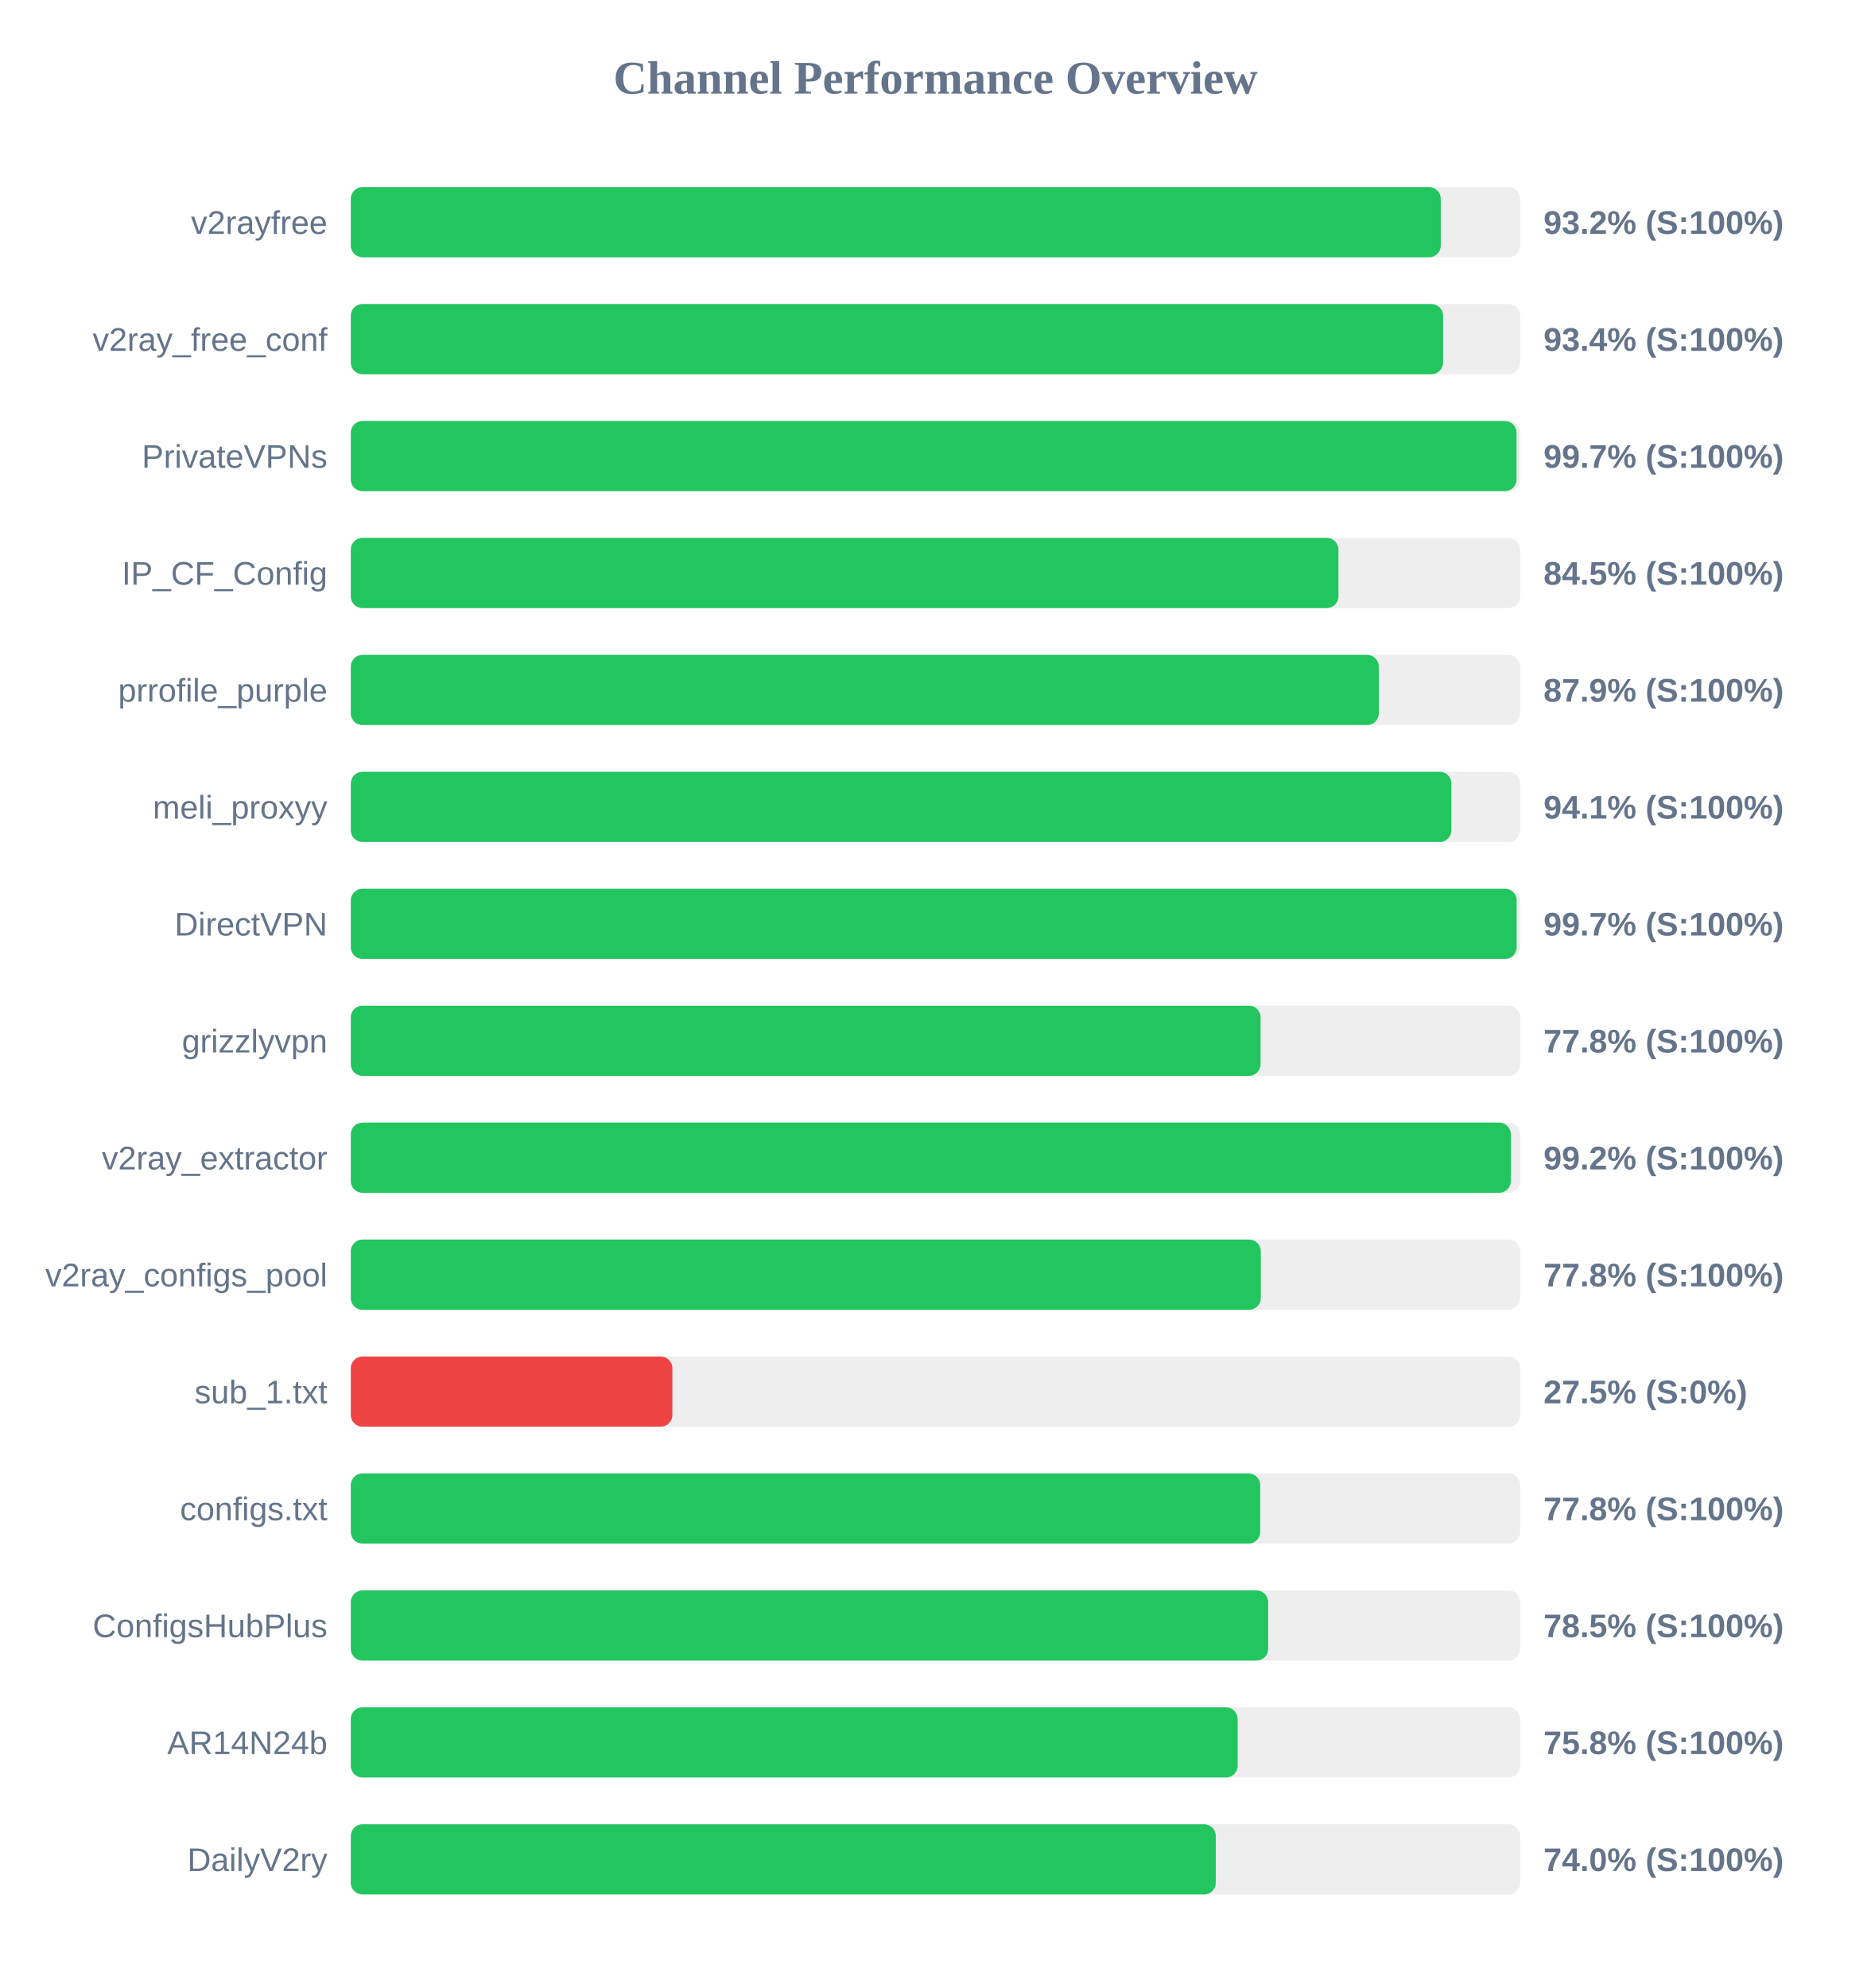
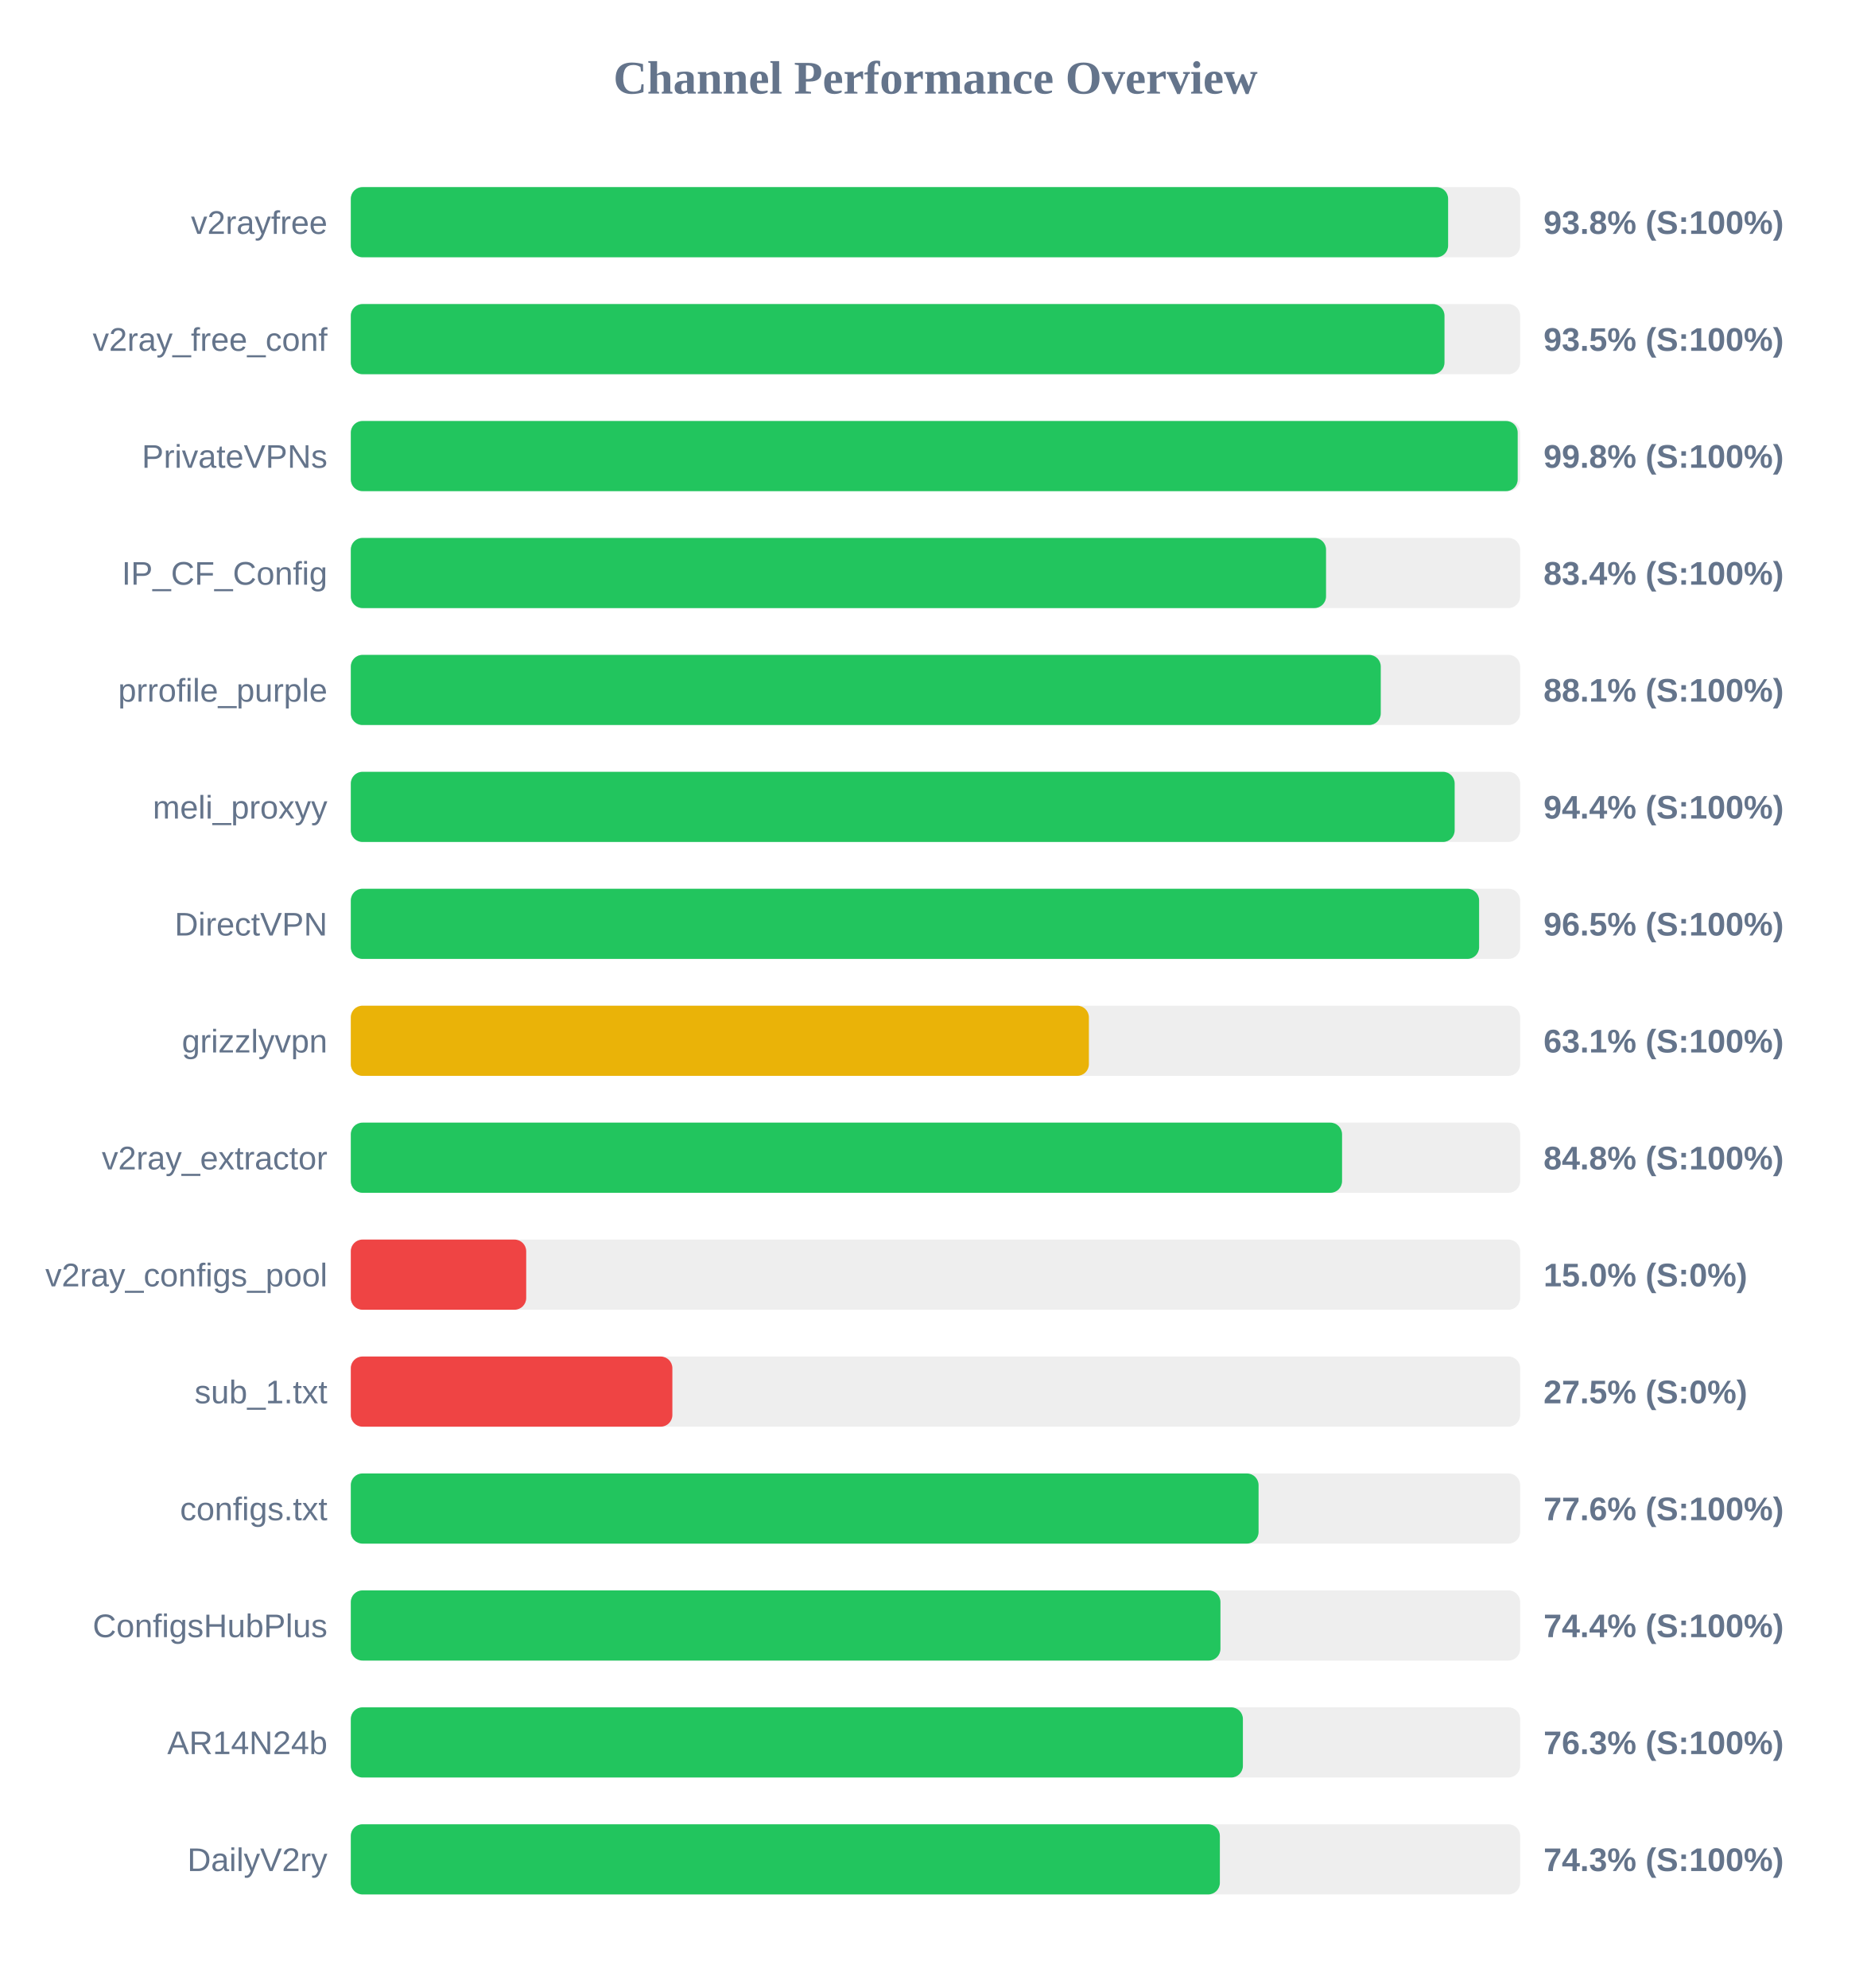
<svg xmlns="http://www.w3.org/2000/svg" width="800" height="850" version="1.1">
  <style>
        .row { font: 14px Arial; fill: #64748b; }
        .score { font: bold 14px Arial; fill: #64748b; }
    </style>
  <text x="400" y="40" text-anchor="middle" font-size="20px" font-weight="bold" fill="#64748b">Channel Performance Overview</text>
  <rect x="150" y="80" width="500" height="30" fill="#eee" rx="5" />
-   <rect x="150" y="80" width="466.05" height="30" fill="#22c55e" rx="5" />
+   <rect x="150" y="80" width="469.2" height="30" fill="#22c55e" rx="5" />
  <text x="140" y="100" text-anchor="end" class="row">v2rayfree</text>
-   <text x="660" y="100" text-anchor="start" class="score">93.2% (S:100%)</text>
+   <text x="660" y="100" text-anchor="start" class="score">93.8% (S:100%)</text>
  <rect x="150" y="130" width="500" height="30" fill="#eee" rx="5" />
-   <rect x="150" y="130" width="467.05" height="30" fill="#22c55e" rx="5" />
+   <rect x="150" y="130" width="467.65" height="30" fill="#22c55e" rx="5" />
  <text x="140" y="150" text-anchor="end" class="row">v2ray_free_conf</text>
-   <text x="660" y="150" text-anchor="start" class="score">93.4% (S:100%)</text>
+   <text x="660" y="150" text-anchor="start" class="score">93.5% (S:100%)</text>
  <rect x="150" y="180" width="500" height="30" fill="#eee" rx="5" />
-   <rect x="150" y="180" width="498.45" height="30" fill="#22c55e" rx="5" />
+   <rect x="150" y="180" width="498.95" height="30" fill="#22c55e" rx="5" />
  <text x="140" y="200" text-anchor="end" class="row">PrivateVPNs</text>
-   <text x="660" y="200" text-anchor="start" class="score">99.7% (S:100%)</text>
+   <text x="660" y="200" text-anchor="start" class="score">99.8% (S:100%)</text>
  <rect x="150" y="230" width="500" height="30" fill="#eee" rx="5" />
-   <rect x="150" y="230" width="422.3" height="30" fill="#22c55e" rx="5" />
+   <rect x="150" y="230" width="417.0" height="30" fill="#22c55e" rx="5" />
  <text x="140" y="250" text-anchor="end" class="row">IP_CF_Config</text>
-   <text x="660" y="250" text-anchor="start" class="score">84.5% (S:100%)</text>
+   <text x="660" y="250" text-anchor="start" class="score">83.4% (S:100%)</text>
  <rect x="150" y="280" width="500" height="30" fill="#eee" rx="5" />
-   <rect x="150" y="280" width="439.55" height="30" fill="#22c55e" rx="5" />
+   <rect x="150" y="280" width="440.4" height="30" fill="#22c55e" rx="5" />
  <text x="140" y="300" text-anchor="end" class="row">prrofile_purple</text>
-   <text x="660" y="300" text-anchor="start" class="score">87.9% (S:100%)</text>
+   <text x="660" y="300" text-anchor="start" class="score">88.1% (S:100%)</text>
  <rect x="150" y="330" width="500" height="30" fill="#eee" rx="5" />
-   <rect x="150" y="330" width="470.6" height="30" fill="#22c55e" rx="5" />
+   <rect x="150" y="330" width="472.0" height="30" fill="#22c55e" rx="5" />
  <text x="140" y="350" text-anchor="end" class="row">meli_proxyy</text>
-   <text x="660" y="350" text-anchor="start" class="score">94.1% (S:100%)</text>
+   <text x="660" y="350" text-anchor="start" class="score">94.4% (S:100%)</text>
  <rect x="150" y="380" width="500" height="30" fill="#eee" rx="5" />
-   <rect x="150" y="380" width="498.5" height="30" fill="#22c55e" rx="5" />
+   <rect x="150" y="380" width="482.45" height="30" fill="#22c55e" rx="5" />
  <text x="140" y="400" text-anchor="end" class="row">DirectVPN</text>
-   <text x="660" y="400" text-anchor="start" class="score">99.7% (S:100%)</text>
+   <text x="660" y="400" text-anchor="start" class="score">96.5% (S:100%)</text>
  <rect x="150" y="430" width="500" height="30" fill="#eee" rx="5" />
-   <rect x="150" y="430" width="389.0" height="30" fill="#22c55e" rx="5" />
+   <rect x="150" y="430" width="315.6" height="30" fill="#eab308" rx="5" />
  <text x="140" y="450" text-anchor="end" class="row">grizzlyvpn</text>
-   <text x="660" y="450" text-anchor="start" class="score">77.8% (S:100%)</text>
+   <text x="660" y="450" text-anchor="start" class="score">63.1% (S:100%)</text>
  <rect x="150" y="480" width="500" height="30" fill="#eee" rx="5" />
-   <rect x="150" y="480" width="496.0" height="30" fill="#22c55e" rx="5" />
+   <rect x="150" y="480" width="423.85" height="30" fill="#22c55e" rx="5" />
  <text x="140" y="500" text-anchor="end" class="row">v2ray_extractor</text>
-   <text x="660" y="500" text-anchor="start" class="score">99.2% (S:100%)</text>
+   <text x="660" y="500" text-anchor="start" class="score">84.8% (S:100%)</text>
  <rect x="150" y="530" width="500" height="30" fill="#eee" rx="5" />
-   <rect x="150" y="530" width="389.1" height="30" fill="#22c55e" rx="5" />
+   <rect x="150" y="530" width="75.0" height="30" fill="#ef4444" rx="5" />
  <text x="140" y="550" text-anchor="end" class="row">v2ray_configs_pool</text>
-   <text x="660" y="550" text-anchor="start" class="score">77.8% (S:100%)</text>
+   <text x="660" y="550" text-anchor="start" class="score">15.0% (S:0%)</text>
  <rect x="150" y="580" width="500" height="30" fill="#eee" rx="5" />
  <rect x="150" y="580" width="137.5" height="30" fill="#ef4444" rx="5" />
  <text x="140" y="600" text-anchor="end" class="row">sub_1.txt</text>
  <text x="660" y="600" text-anchor="start" class="score">27.5% (S:0%)</text>
  <rect x="150" y="630" width="500" height="30" fill="#eee" rx="5" />
-   <rect x="150" y="630" width="388.85" height="30" fill="#22c55e" rx="5" />
+   <rect x="150" y="630" width="388.15" height="30" fill="#22c55e" rx="5" />
  <text x="140" y="650" text-anchor="end" class="row">configs.txt</text>
-   <text x="660" y="650" text-anchor="start" class="score">77.8% (S:100%)</text>
+   <text x="660" y="650" text-anchor="start" class="score">77.6% (S:100%)</text>
  <rect x="150" y="680" width="500" height="30" fill="#eee" rx="5" />
-   <rect x="150" y="680" width="392.25" height="30" fill="#22c55e" rx="5" />
+   <rect x="150" y="680" width="371.85" height="30" fill="#22c55e" rx="5" />
  <text x="140" y="700" text-anchor="end" class="row">ConfigsHubPlus</text>
-   <text x="660" y="700" text-anchor="start" class="score">78.5% (S:100%)</text>
+   <text x="660" y="700" text-anchor="start" class="score">74.4% (S:100%)</text>
  <rect x="150" y="730" width="500" height="30" fill="#eee" rx="5" />
-   <rect x="150" y="730" width="379.2" height="30" fill="#22c55e" rx="5" />
+   <rect x="150" y="730" width="381.45" height="30" fill="#22c55e" rx="5" />
  <text x="140" y="750" text-anchor="end" class="row">AR14N24b</text>
-   <text x="660" y="750" text-anchor="start" class="score">75.8% (S:100%)</text>
+   <text x="660" y="750" text-anchor="start" class="score">76.3% (S:100%)</text>
  <rect x="150" y="780" width="500" height="30" fill="#eee" rx="5" />
-   <rect x="150" y="780" width="369.85" height="30" fill="#22c55e" rx="5" />
+   <rect x="150" y="780" width="371.6" height="30" fill="#22c55e" rx="5" />
  <text x="140" y="800" text-anchor="end" class="row">DailyV2ry</text>
-   <text x="660" y="800" text-anchor="start" class="score">74.0% (S:100%)</text>
+   <text x="660" y="800" text-anchor="start" class="score">74.3% (S:100%)</text>
</svg>
